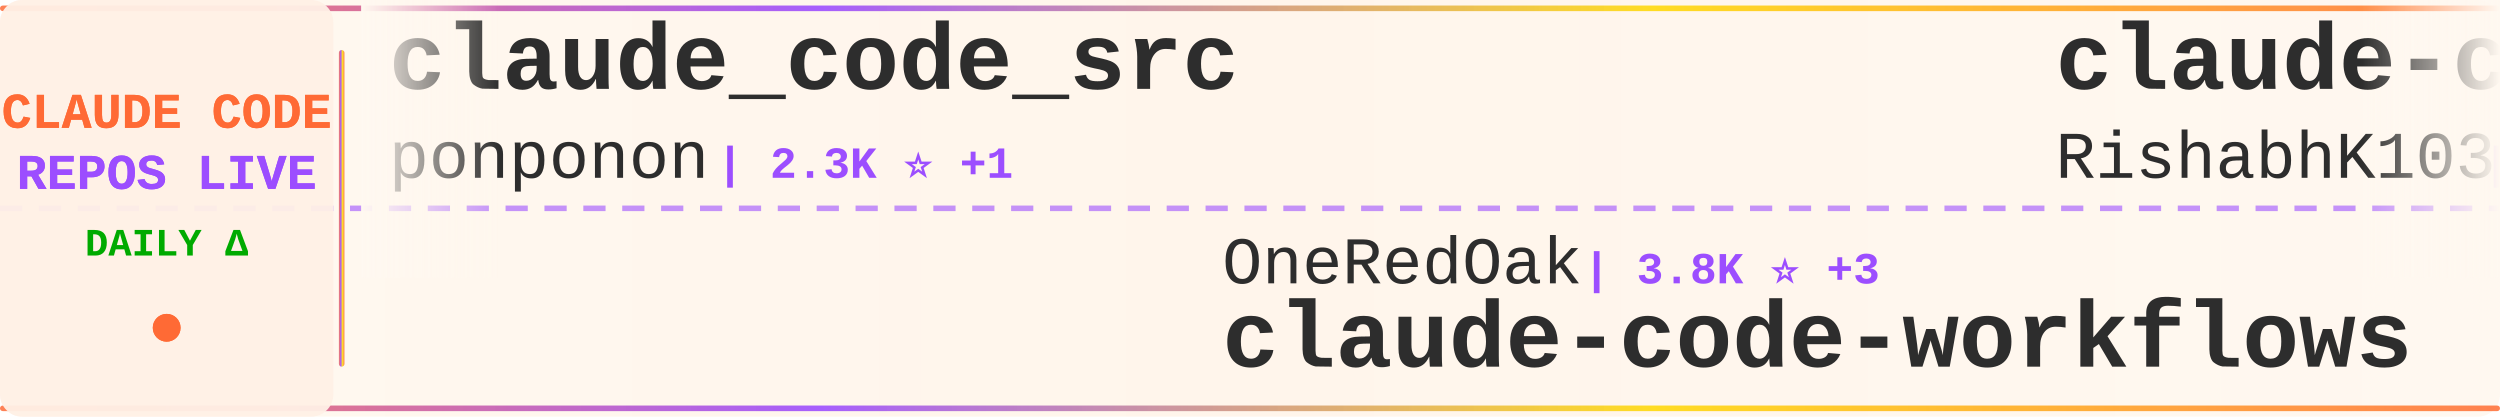
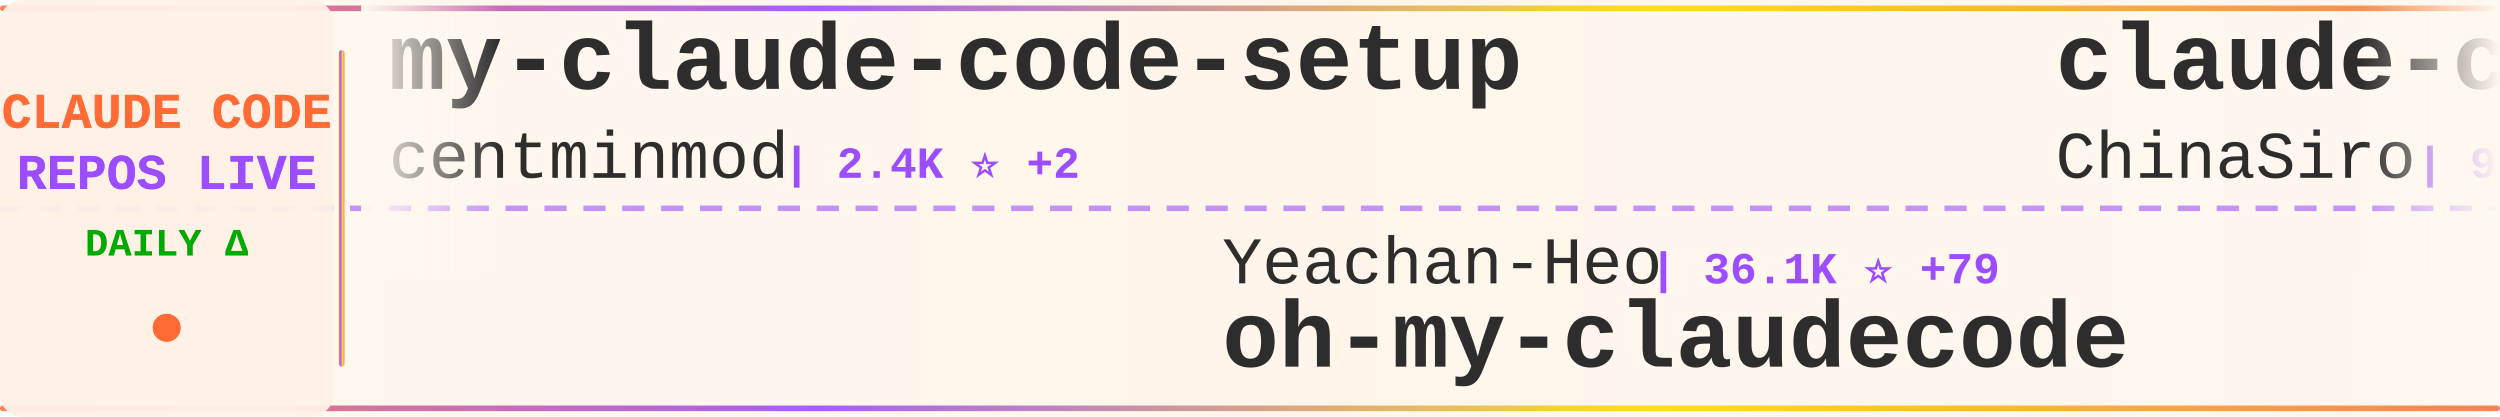
<svg xmlns="http://www.w3.org/2000/svg" width="900" height="150">
  <defs>
    <linearGradient id="tickerBg" x1="0%" y1="0%" x2="100%" y2="0%">
      <stop offset="0%" style="stop-color:#fff8f0;stop-opacity:0.98" />
      <stop offset="50%" style="stop-color:#fff5eb;stop-opacity:1" />
      <stop offset="100%" style="stop-color:#fff8f0;stop-opacity:0.98" />
    </linearGradient>
    <linearGradient id="borderGrad" x1="0%" y1="0%" x2="100%" y2="0%">
      <stop offset="0%" style="stop-color:#FF6B35;stop-opacity:0.85">
        <animate attributeName="stop-opacity" values="0.85;1;0.85" dur="2s" repeatCount="indefinite" />
      </stop>
      <stop offset="33%" style="stop-color:#9C4EFF;stop-opacity:0.9">
        <animate attributeName="stop-opacity" values="0.9;1;0.9" dur="2.2s" repeatCount="indefinite" />
      </stop>
      <stop offset="66%" style="stop-color:#FFD700;stop-opacity:0.85">
        <animate attributeName="stop-opacity" values="0.85;1;0.85" dur="1.8s" repeatCount="indefinite" />
      </stop>
      <stop offset="100%" style="stop-color:#FF6B35;stop-opacity:0.85">
        <animate attributeName="stop-opacity" values="0.85;1;0.85" dur="2s" repeatCount="indefinite" />
      </stop>
    </linearGradient>
    <filter id="textGlow">
      <feGaussianBlur stdDeviation="0.15" result="coloredBlur" />
      <feMerge>
        <feMergeNode in="coloredBlur" />
        <feMergeNode in="SourceGraphic" />
      </feMerge>
    </filter>
    <filter id="metricGlow">
      <feGaussianBlur stdDeviation="0.2" result="coloredBlur" />
      <feMerge>
        <feMergeNode in="coloredBlur" />
        <feMergeNode in="SourceGraphic" />
      </feMerge>
    </filter>
    <linearGradient id="leftFade" x1="0%" y1="0%" x2="100%" y2="0%">
      <stop offset="0%" style="stop-color:#fff8f0;stop-opacity:1" />
      <stop offset="100%" style="stop-color:#fff8f0;stop-opacity:0" />
    </linearGradient>
    <linearGradient id="rightFade" x1="0%" y1="0%" x2="100%" y2="0%">
      <stop offset="0%" style="stop-color:#fff8f0;stop-opacity:0" />
      <stop offset="100%" style="stop-color:#fff8f0;stop-opacity:1" />
    </linearGradient>
  </defs>
  <rect width="900" height="150" fill="url(#tickerBg)" rx="8" />
  <rect x="0" y="2" width="900" height="2" fill="url(#borderGrad)" rx="1" />
  <rect x="0" y="146" width="900" height="2" fill="url(#borderGrad)" rx="1" />
  <line x1="0" y1="75" x2="900" y2="75" stroke="#9C4EFF" stroke-width="2" stroke-dasharray="8 6" opacity="0.6" />
  <rect x="0" y="0" width="120" height="150" fill="#fff0e6" opacity="0.95" rx="8" />
  <text x="60" y="46" font-family="'Courier New', monospace" font-size="18" font-weight="bold" fill="#FF6B35" text-anchor="middle" filter="url(#textGlow)">
    CLAUDE CODE
  </text>
  <text x="60" y="68" font-family="'Courier New', monospace" font-size="18" font-weight="bold" fill="#9C4EFF" text-anchor="middle" filter="url(#textGlow)">
    REPOS LIVE
  </text>
  <text x="60" y="92" font-family="'Courier New', monospace" font-size="14" font-weight="bold" fill="#00aa00" text-anchor="middle">
    DAILY Δ
  </text>
  <circle cx="60" cy="118" r="5" fill="#FF6B35" filter="url(#metricGlow)">
    <animate attributeName="r" values="4;6;4" dur="1.5s" repeatCount="indefinite" />
    <animate attributeName="opacity" values="0.6;1;0.6" dur="1.5s" repeatCount="indefinite" />
  </circle>
  <rect x="122" y="18" width="2" height="114" fill="url(#borderGrad)" rx="1" />
  <clipPath id="tickerClip">
    <rect x="130" y="0" width="770" height="150" />
  </clipPath>
  <g clip-path="url(#tickerClip)">
    <g id="tickerItems">
      <animateTransform attributeName="transform" attributeType="XML" type="translate" from="0 0" to="-3000 0" dur="54s" repeatCount="indefinite" />
      <g transform="translate(0, 0)">
-         <text x="140" y="32" font-family="'Courier New', monospace" font-size="34" font-weight="bold" fill="#2d2d2d">claude_code_src</text>
-         <text x="140" y="64" font-family="'Courier New', monospace" font-size="24" font-weight="normal" fill="#2d2d2d" opacity="1.0">ponponon</text>
-         <text x="258" y="64" font-family="'Courier New', monospace" font-size="16" font-weight="bold" fill="#9C4EFF"> | 2.3K ⭐ +1</text>
+         <text x="140" y="32" font-family="'Courier New', monospace" font-size="34" font-weight="bold" fill="#2d2d2d">my-claude-code-setup</text>
+         <text x="140" y="64" font-family="'Courier New', monospace" font-size="24" font-weight="normal" fill="#2d2d2d" opacity="1.0">centminmod</text>
+         <text x="282" y="64" font-family="'Courier New', monospace" font-size="16" font-weight="bold" fill="#9C4EFF"> | 2.4K ⭐ +2</text>
      </g>
      <g transform="translate(300, 0)">
-         <text x="140" y="102" font-family="'Courier New', monospace" font-size="24" font-weight="normal" fill="#2d2d2d" opacity="1.0">OneRedOak</text>
-         <text x="270" y="102" font-family="'Courier New', monospace" font-size="16" font-weight="bold" fill="#9C4EFF"> | 3.8K ⭐ +3</text>
-         <text x="140" y="132" font-family="'Courier New', monospace" font-size="34" font-weight="bold" fill="#2d2d2d">claude-code-workflows</text>
+         <text x="140" y="102" font-family="'Courier New', monospace" font-size="24" font-weight="normal" fill="#2d2d2d" opacity="1.0">Yeachan-Heo</text>
+         <text x="294" y="102" font-family="'Courier New', monospace" font-size="16" font-weight="bold" fill="#9C4EFF"> | 36.1K ⭐ +79</text>
+         <text x="140" y="132" font-family="'Courier New', monospace" font-size="34" font-weight="bold" fill="#2d2d2d">oh-my-claudecode</text>
      </g>
      <g transform="translate(600, 0)">
-         <text x="140" y="32" font-family="'Courier New', monospace" font-size="34" font-weight="bold" fill="#2d2d2d">claude-code</text>
-         <text x="140" y="64" font-family="'Courier New', monospace" font-size="24" font-weight="normal" fill="#2d2d2d" opacity="1.0">RishabhK103</text>
-         <text x="294" y="64" font-family="'Courier New', monospace" font-size="16" font-weight="bold" fill="#9C4EFF"> | 89 ⭐</text>
+         <text x="140" y="32" font-family="'Courier New', monospace" font-size="34" font-weight="bold" fill="#2d2d2d">claude-code-sourcemap</text>
+         <text x="140" y="64" font-family="'Courier New', monospace" font-size="24" font-weight="normal" fill="#2d2d2d" opacity="1.0">ChinaSiro</text>
+         <text x="270" y="64" font-family="'Courier New', monospace" font-size="16" font-weight="bold" fill="#9C4EFF"> | 9.4K ⭐ +8</text>
      </g>
      <g transform="translate(900, 0)">
-         <text x="140" y="102" font-family="'Courier New', monospace" font-size="24" font-weight="normal" fill="#2d2d2d" opacity="1.0">VineeTagarwaL-code</text>
-         <text x="378" y="102" font-family="'Courier New', monospace" font-size="16" font-weight="bold" fill="#9C4EFF"> | 276 ⭐</text>
+         <text x="140" y="102" font-family="'Courier New', monospace" font-size="24" font-weight="normal" fill="#2d2d2d" opacity="1.0">AprilNEA</text>
+         <text x="258" y="102" font-family="'Courier New', monospace" font-size="16" font-weight="bold" fill="#9C4EFF"> | 385 ⭐</text>
+         <text x="140" y="132" font-family="'Courier New', monospace" font-size="34" font-weight="bold" fill="#2d2d2d">claude-code-source</text>
+       </g>
+       <g transform="translate(1200, 0)">
+         <text x="140" y="32" font-family="'Courier New', monospace" font-size="34" font-weight="bold" fill="#2d2d2d">claude_codex_bridge</text>
+         <text x="140" y="64" font-family="'Courier New', monospace" font-size="24" font-weight="normal" fill="#2d2d2d" opacity="1.0">SeemSeam</text>
+         <text x="258" y="64" font-family="'Courier New', monospace" font-size="16" font-weight="bold" fill="#9C4EFF"> | 2.9K ⭐ +13</text>
+       </g>
+       <g transform="translate(1500, 0)">
+         <text x="140" y="102" font-family="'Courier New', monospace" font-size="24" font-weight="normal" fill="#2d2d2d" opacity="1.0">mehmoodosman</text>
+         <text x="306" y="102" font-family="'Courier New', monospace" font-size="16" font-weight="bold" fill="#9C4EFF"> | 167 ⭐</text>
        <text x="140" y="132" font-family="'Courier New', monospace" font-size="34" font-weight="bold" fill="#2d2d2d">claude-code</text>
      </g>
-       <g transform="translate(1200, 0)">
-         <text x="140" y="32" font-family="'Courier New', monospace" font-size="34" font-weight="bold" fill="#2d2d2d">claude-code</text>
-         <text x="140" y="64" font-family="'Courier New', monospace" font-size="24" font-weight="normal" fill="#2d2d2d" opacity="1.0">yasasbanukaofficial</text>
-         <text x="390" y="64" font-family="'Courier New', monospace" font-size="16" font-weight="bold" fill="#9C4EFF"> | 3.5K ⭐ +16</text>
-       </g>
-       <g transform="translate(1500, 0)">
-         <text x="140" y="102" font-family="'Courier New', monospace" font-size="24" font-weight="normal" fill="#2d2d2d" opacity="1.0">sugyan</text>
-         <text x="234" y="102" font-family="'Courier New', monospace" font-size="16" font-weight="bold" fill="#9C4EFF"> | 1.1K ⭐</text>
-         <text x="140" y="132" font-family="'Courier New', monospace" font-size="34" font-weight="bold" fill="#2d2d2d">claude-code-webui</text>
-       </g>
      <g transform="translate(1800, 0)">
-         <text x="140" y="32" font-family="'Courier New', monospace" font-size="34" font-weight="bold" fill="#2d2d2d">Claude-Code-Source-Study</text>
-         <text x="140" y="64" font-family="'Courier New', monospace" font-size="24" font-weight="normal" fill="#2d2d2d" opacity="1.0">luyao618</text>
-         <text x="258" y="64" font-family="'Courier New', monospace" font-size="16" font-weight="bold" fill="#9C4EFF"> | 1.5K ⭐ +4</text>
+         <text x="140" y="32" font-family="'Courier New', monospace" font-size="34" font-weight="bold" fill="#2d2d2d">claude-code-system-promp...</text>
+         <text x="140" y="64" font-family="'Courier New', monospace" font-size="24" font-weight="normal" fill="#2d2d2d" opacity="1.0">Piebald-AI</text>
+         <text x="282" y="64" font-family="'Courier New', monospace" font-size="16" font-weight="bold" fill="#9C4EFF"> | 10.9K ⭐ +33</text>
      </g>
      <g transform="translate(2100, 0)">
-         <text x="140" y="102" font-family="'Courier New', monospace" font-size="24" font-weight="normal" fill="#2d2d2d" opacity="1.0">ding113</text>
-         <text x="246" y="102" font-family="'Courier New', monospace" font-size="16" font-weight="bold" fill="#9C4EFF"> | 3.0K ⭐ +12</text>
-         <text x="140" y="132" font-family="'Courier New', monospace" font-size="34" font-weight="bold" fill="#2d2d2d">claude-code-hub</text>
+         <text x="140" y="102" font-family="'Courier New', monospace" font-size="24" font-weight="normal" fill="#2d2d2d" opacity="1.0">fuergaosi233</text>
+         <text x="306" y="102" font-family="'Courier New', monospace" font-size="16" font-weight="bold" fill="#9C4EFF"> | 2.7K ⭐ +3</text>
+         <text x="140" y="132" font-family="'Courier New', monospace" font-size="34" font-weight="bold" fill="#2d2d2d">claude-code-proxy</text>
      </g>
      <g transform="translate(2400, 0)">
-         <text x="140" y="32" font-family="'Courier New', monospace" font-size="34" font-weight="bold" fill="#2d2d2d">oh-my-claudecode</text>
-         <text x="140" y="64" font-family="'Courier New', monospace" font-size="24" font-weight="normal" fill="#2d2d2d" opacity="1.0">Yeachan-Heo</text>
-         <text x="294" y="64" font-family="'Courier New', monospace" font-size="16" font-weight="bold" fill="#9C4EFF"> | 36.1K ⭐ +75</text>
+         <text x="140" y="32" font-family="'Courier New', monospace" font-size="34" font-weight="bold" fill="#2d2d2d">claude-code-rust</text>
+         <text x="140" y="64" font-family="'Courier New', monospace" font-size="24" font-weight="normal" fill="#2d2d2d" opacity="1.0">lorryjovens-hub</text>
+         <text x="342" y="64" font-family="'Courier New', monospace" font-size="16" font-weight="bold" fill="#9C4EFF"> | 1.6K ⭐ +1</text>
      </g>
      <g transform="translate(2700, 0)">
-         <text x="140" y="102" font-family="'Courier New', monospace" font-size="24" font-weight="normal" fill="#2d2d2d" opacity="1.0">Maciek-roboblog</text>
-         <text x="342" y="102" font-family="'Courier New', monospace" font-size="16" font-weight="bold" fill="#9C4EFF"> | 8.2K ⭐ +12</text>
-         <text x="140" y="132" font-family="'Courier New', monospace" font-size="34" font-weight="bold" fill="#2d2d2d">Claude-Code-Usage-Monito...</text>
+         <text x="140" y="102" font-family="'Courier New', monospace" font-size="24" font-weight="normal" fill="#2d2d2d" opacity="1.0">codeaashu</text>
+         <text x="270" y="102" font-family="'Courier New', monospace" font-size="16" font-weight="bold" fill="#9C4EFF"> | 2.9K ⭐ +10</text>
+         <text x="140" y="132" font-family="'Courier New', monospace" font-size="34" font-weight="bold" fill="#2d2d2d">claude-code</text>
      </g>
      <g transform="translate(3000, 0)">
-         <text x="140" y="32" font-family="'Courier New', monospace" font-size="34" font-weight="bold" fill="#2d2d2d">claude_code_src</text>
-         <text x="140" y="64" font-family="'Courier New', monospace" font-size="24" font-weight="normal" fill="#2d2d2d" opacity="1.0">ponponon</text>
-         <text x="258" y="64" font-family="'Courier New', monospace" font-size="16" font-weight="bold" fill="#9C4EFF"> | 2.3K ⭐ +1</text>
+         <text x="140" y="32" font-family="'Courier New', monospace" font-size="34" font-weight="bold" fill="#2d2d2d">my-claude-code-setup</text>
+         <text x="140" y="64" font-family="'Courier New', monospace" font-size="24" font-weight="normal" fill="#2d2d2d" opacity="1.0">centminmod</text>
+         <text x="282" y="64" font-family="'Courier New', monospace" font-size="16" font-weight="bold" fill="#9C4EFF"> | 2.4K ⭐ +2</text>
      </g>
      <g transform="translate(3300, 0)">
-         <text x="140" y="102" font-family="'Courier New', monospace" font-size="24" font-weight="normal" fill="#2d2d2d" opacity="1.0">OneRedOak</text>
-         <text x="270" y="102" font-family="'Courier New', monospace" font-size="16" font-weight="bold" fill="#9C4EFF"> | 3.8K ⭐ +3</text>
-         <text x="140" y="132" font-family="'Courier New', monospace" font-size="34" font-weight="bold" fill="#2d2d2d">claude-code-workflows</text>
+         <text x="140" y="102" font-family="'Courier New', monospace" font-size="24" font-weight="normal" fill="#2d2d2d" opacity="1.0">Yeachan-Heo</text>
+         <text x="294" y="102" font-family="'Courier New', monospace" font-size="16" font-weight="bold" fill="#9C4EFF"> | 36.1K ⭐ +79</text>
+         <text x="140" y="132" font-family="'Courier New', monospace" font-size="34" font-weight="bold" fill="#2d2d2d">oh-my-claudecode</text>
      </g>
      <g transform="translate(3600, 0)">
-         <text x="140" y="32" font-family="'Courier New', monospace" font-size="34" font-weight="bold" fill="#2d2d2d">claude-code</text>
-         <text x="140" y="64" font-family="'Courier New', monospace" font-size="24" font-weight="normal" fill="#2d2d2d" opacity="1.0">RishabhK103</text>
-         <text x="294" y="64" font-family="'Courier New', monospace" font-size="16" font-weight="bold" fill="#9C4EFF"> | 89 ⭐</text>
+         <text x="140" y="32" font-family="'Courier New', monospace" font-size="34" font-weight="bold" fill="#2d2d2d">claude-code-sourcemap</text>
+         <text x="140" y="64" font-family="'Courier New', monospace" font-size="24" font-weight="normal" fill="#2d2d2d" opacity="1.0">ChinaSiro</text>
+         <text x="270" y="64" font-family="'Courier New', monospace" font-size="16" font-weight="bold" fill="#9C4EFF"> | 9.4K ⭐ +8</text>
      </g>
      <g transform="translate(3900, 0)">
-         <text x="140" y="102" font-family="'Courier New', monospace" font-size="24" font-weight="normal" fill="#2d2d2d" opacity="1.0">VineeTagarwaL-code</text>
-         <text x="378" y="102" font-family="'Courier New', monospace" font-size="16" font-weight="bold" fill="#9C4EFF"> | 276 ⭐</text>
-         <text x="140" y="132" font-family="'Courier New', monospace" font-size="34" font-weight="bold" fill="#2d2d2d">claude-code</text>
+         <text x="140" y="102" font-family="'Courier New', monospace" font-size="24" font-weight="normal" fill="#2d2d2d" opacity="1.0">AprilNEA</text>
+         <text x="258" y="102" font-family="'Courier New', monospace" font-size="16" font-weight="bold" fill="#9C4EFF"> | 385 ⭐</text>
+         <text x="140" y="132" font-family="'Courier New', monospace" font-size="34" font-weight="bold" fill="#2d2d2d">claude-code-source</text>
      </g>
    </g>
  </g>
  <rect x="130" y="0" width="50" height="100" fill="url(#leftFade)" />
  <rect x="850" y="0" width="50" height="100" fill="url(#rightFade)" />
</svg>
